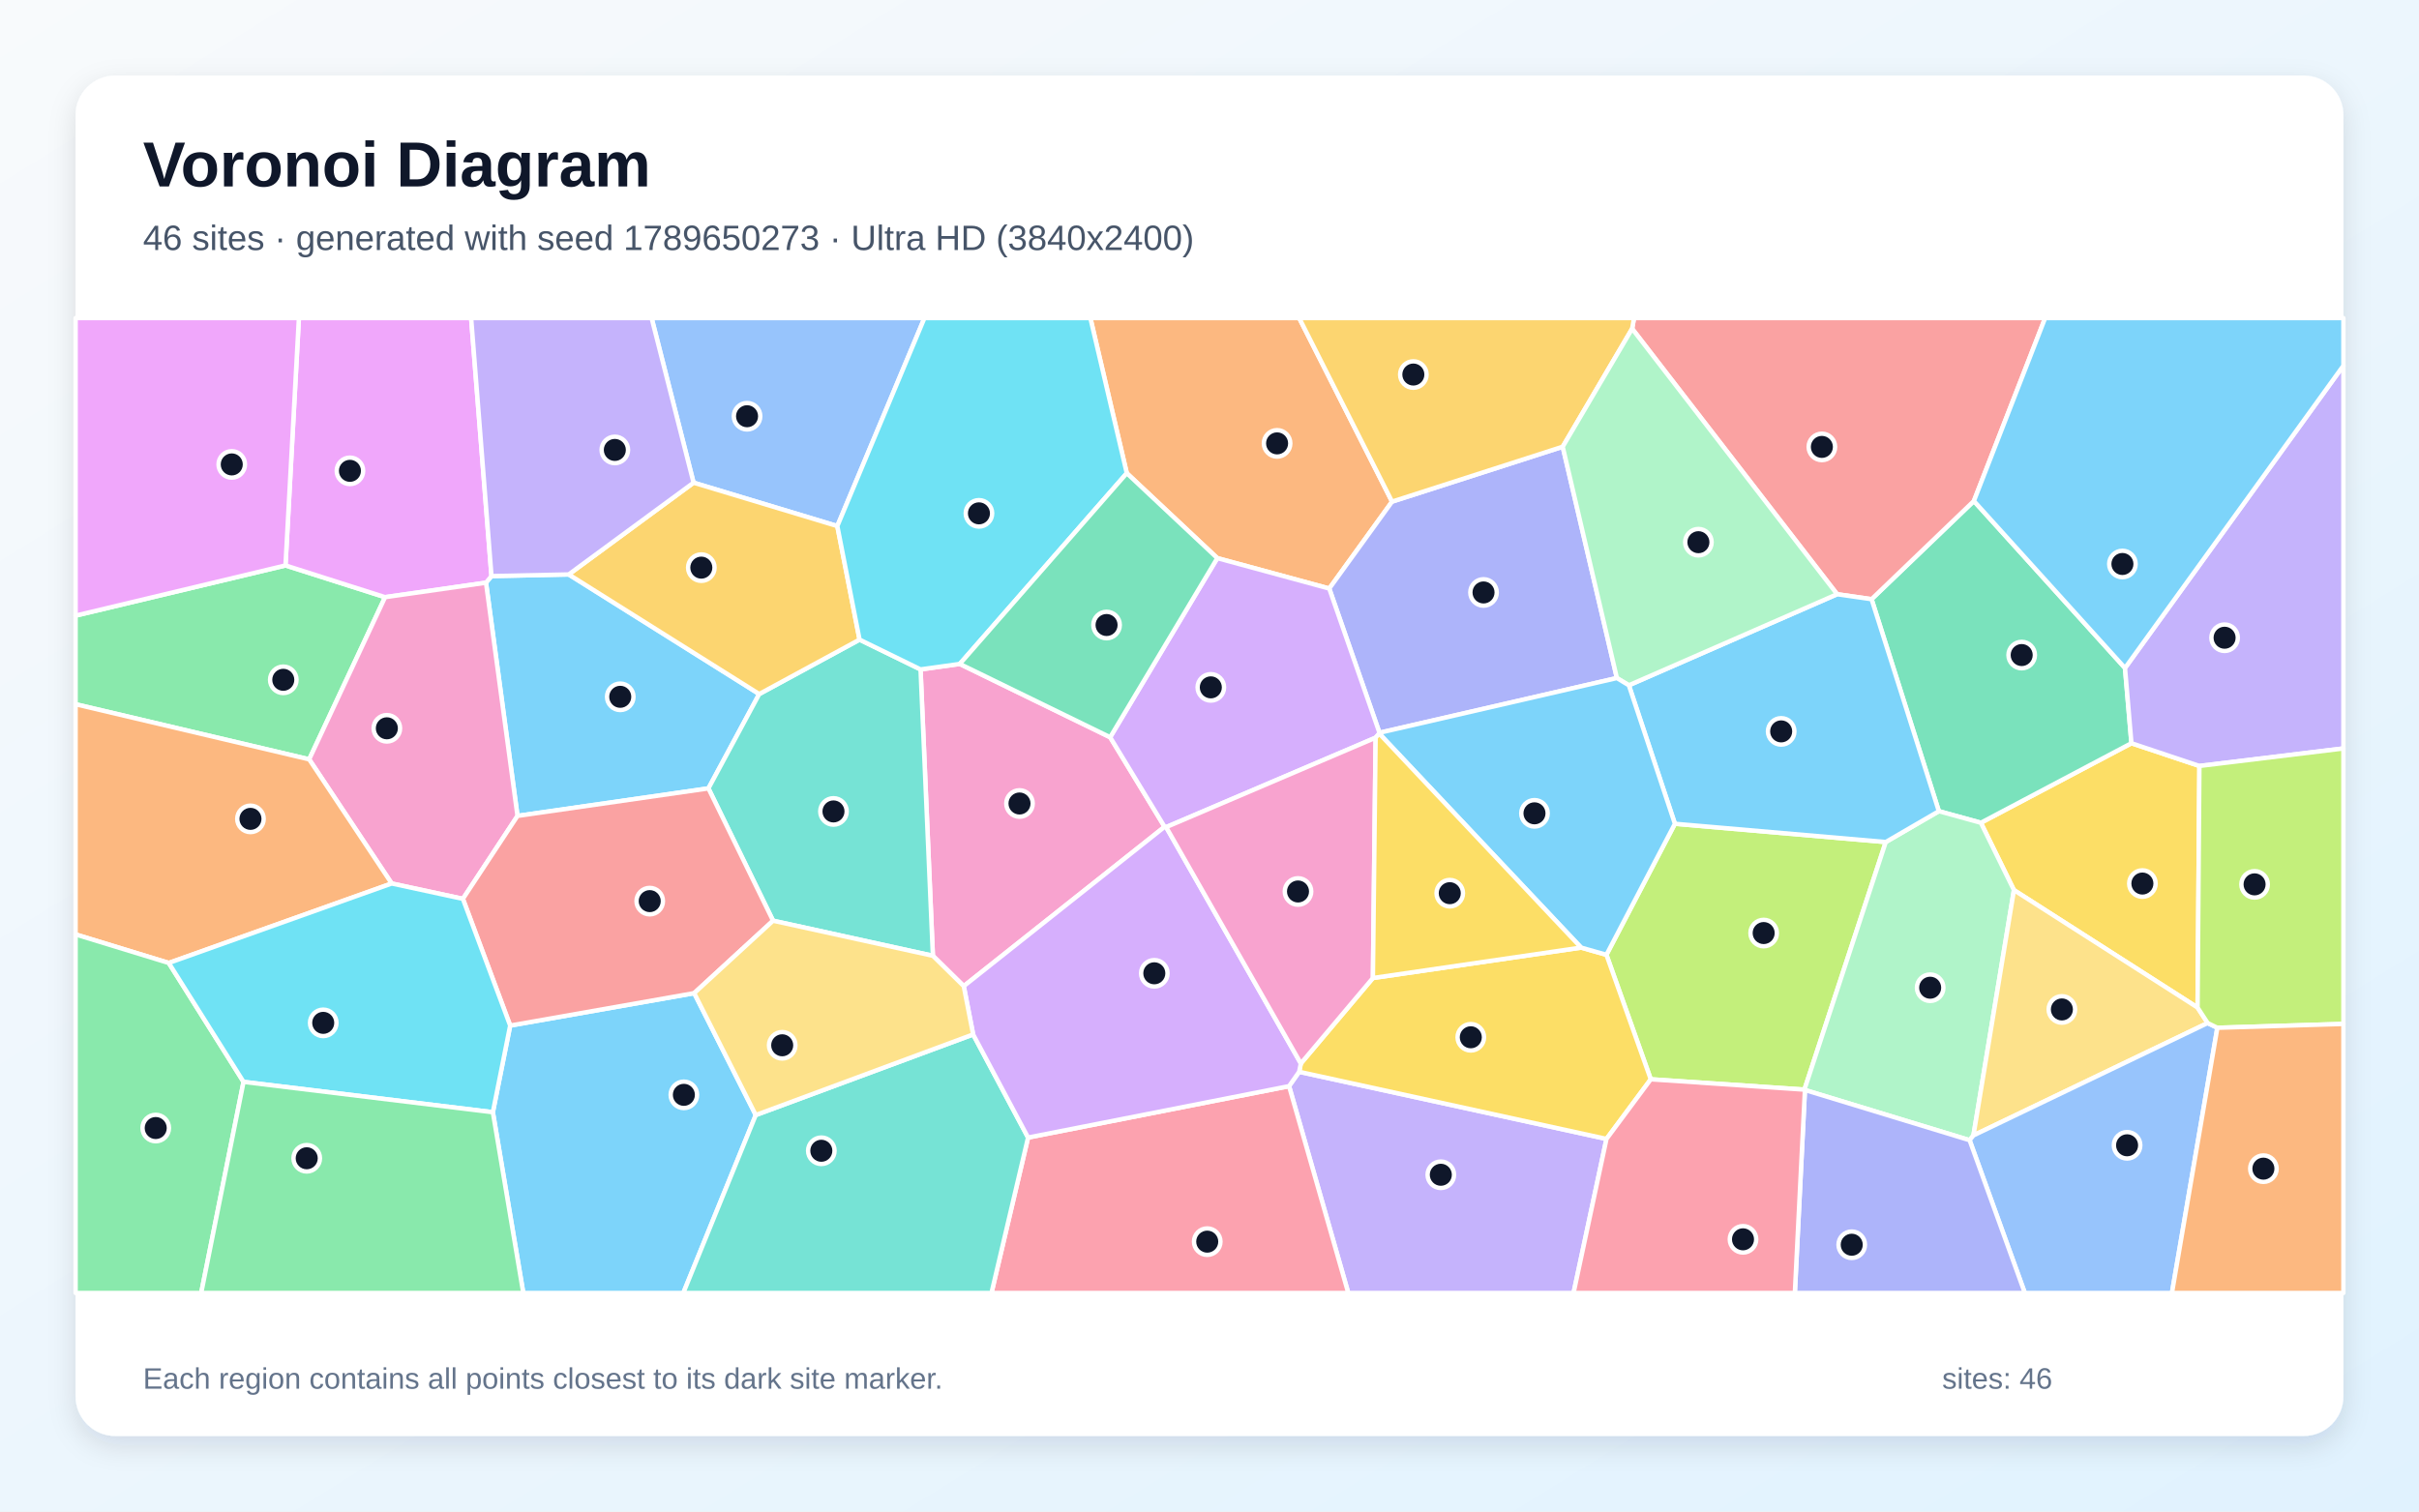
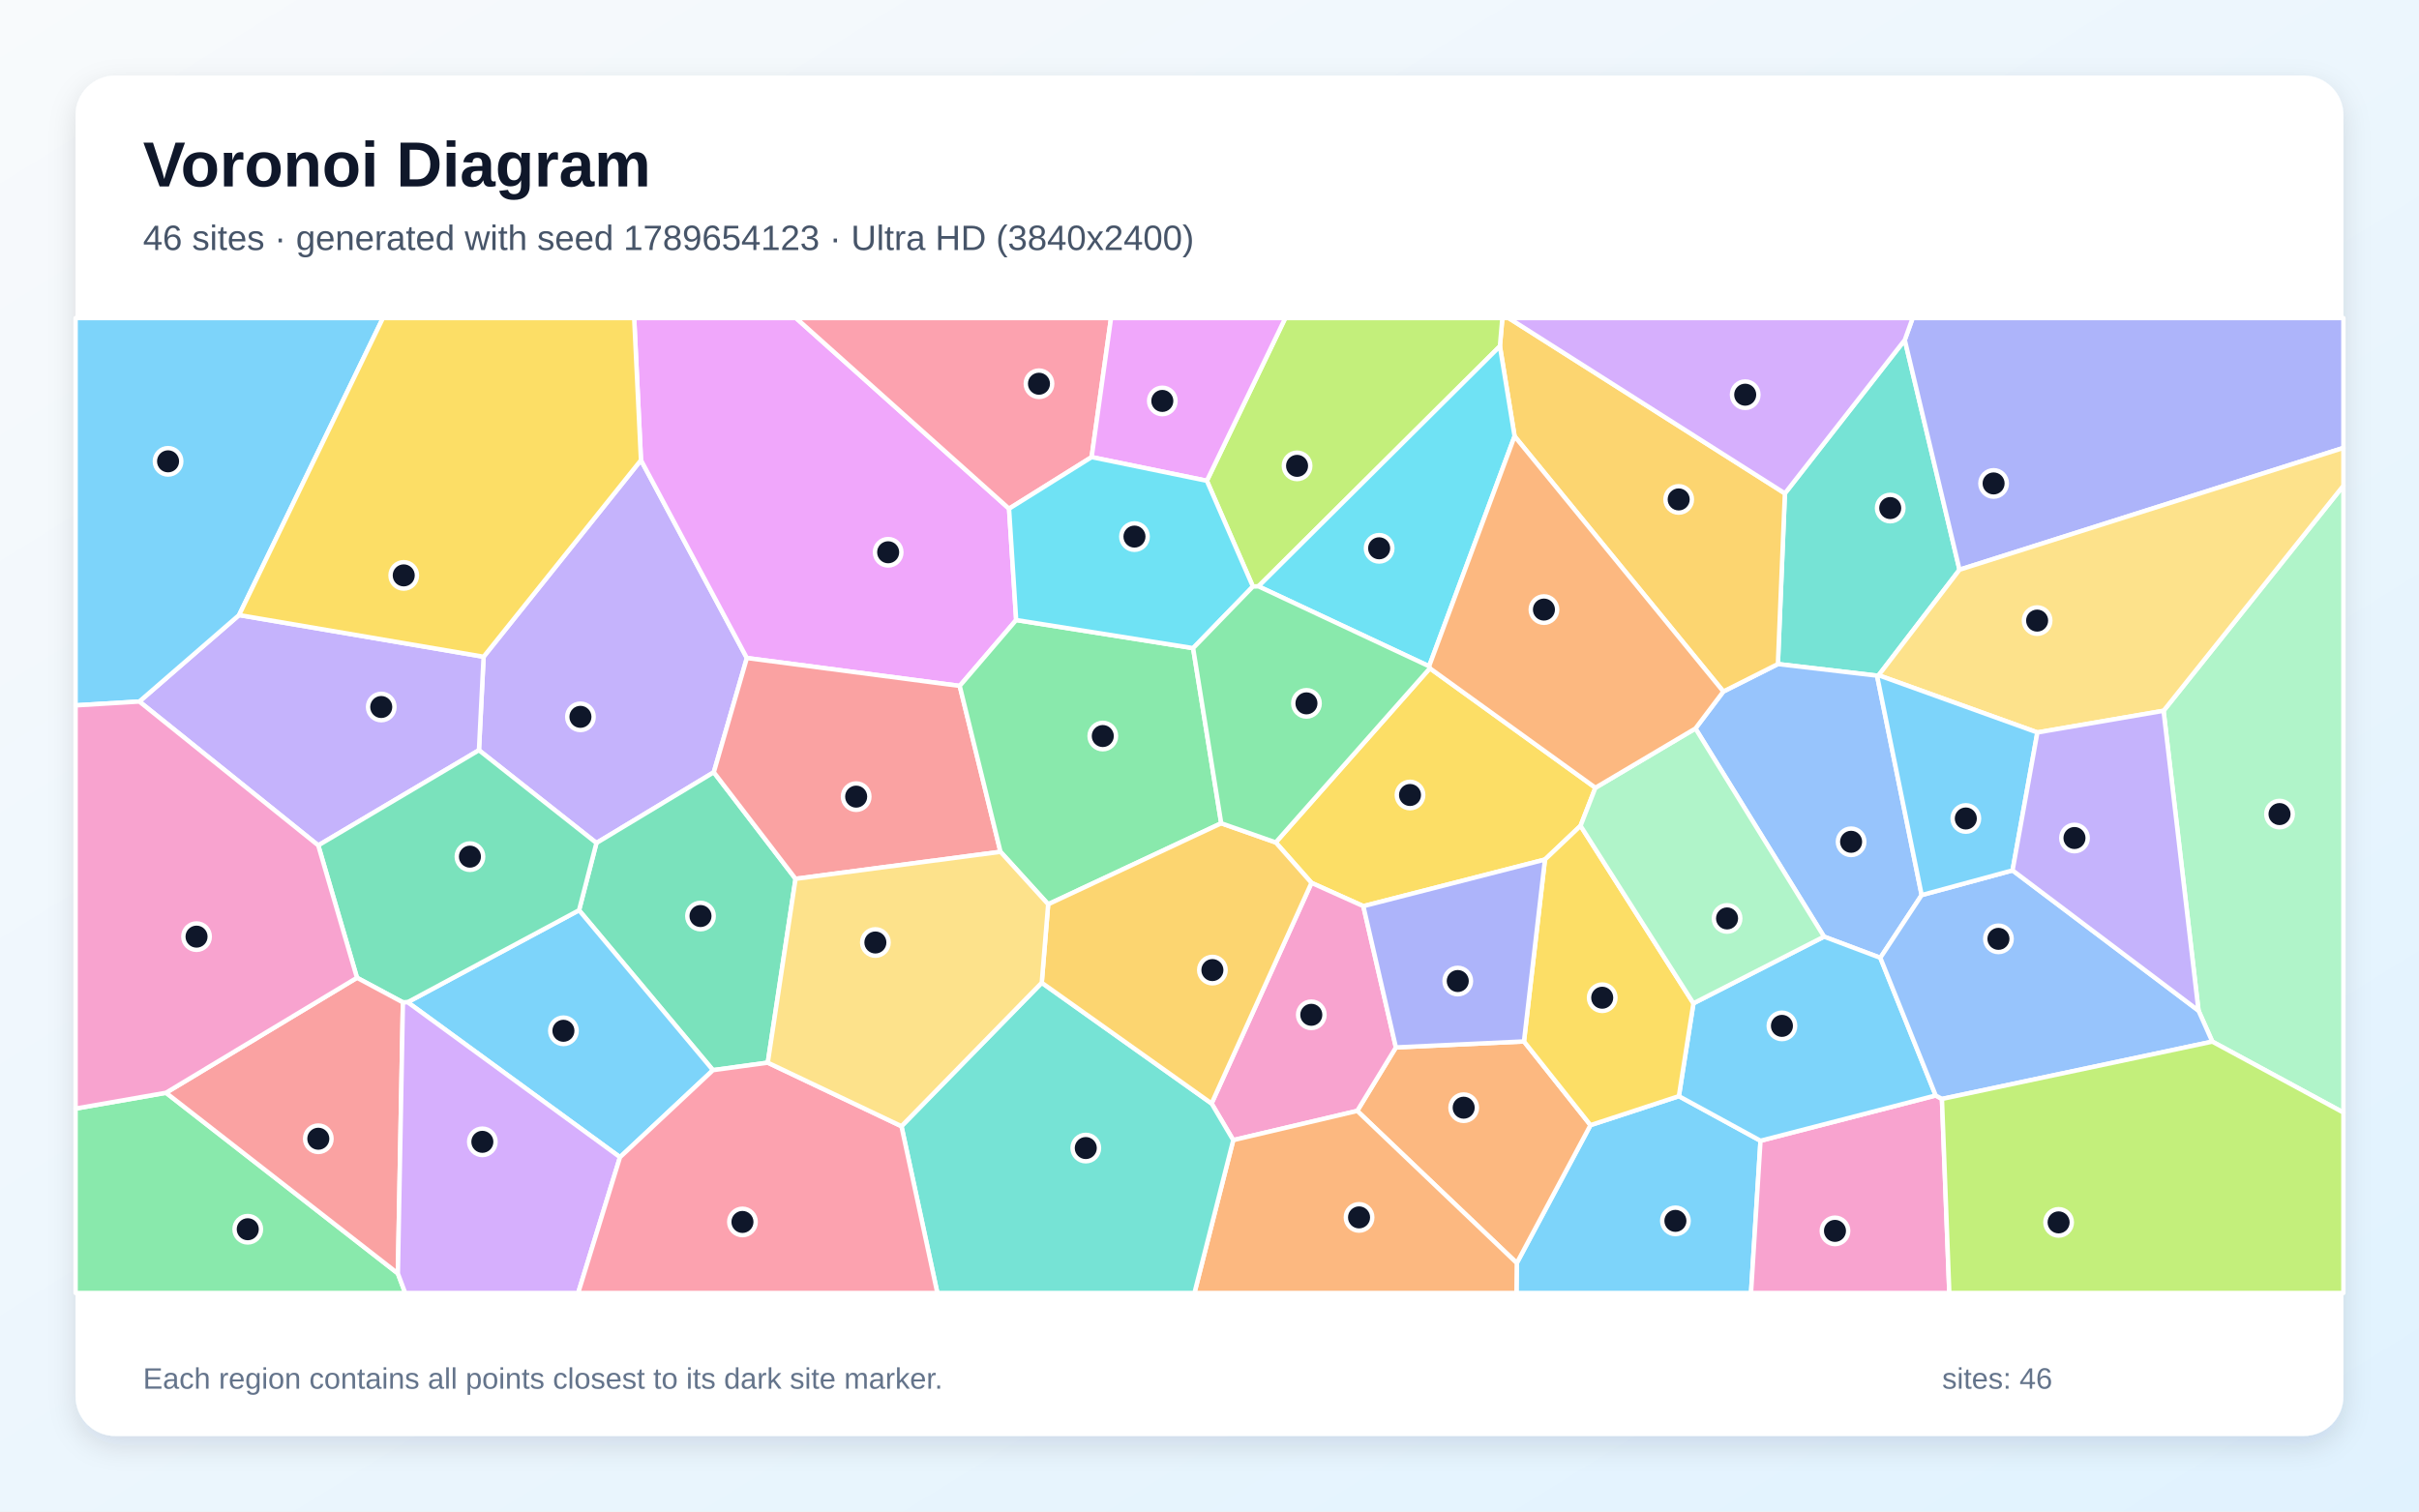
<svg xmlns="http://www.w3.org/2000/svg" width="3840" height="2400" viewBox="0 0 3840 2400" role="img" aria-labelledby="title description">
  <defs>
    <linearGradient id="background" x1="0" y1="0" x2="1" y2="1">
      <stop stop-color="#F8FAFC" />
      <stop offset="1" stop-color="#E0F2FE" />
    </linearGradient>
    <filter id="shadow" x="-5%" y="-5%" width="110%" height="110%">
      <feDropShadow dx="0" dy="15" stdDeviation="22" flood-color="#0F172A" flood-opacity=".12" />
    </filter>
  </defs>
  <rect width="3840" height="2400" fill="url(#background)" />
  <rect x="120" y="120" width="3600" height="2160" rx="63" fill="#FFFFFF" filter="url(#shadow)" />
  <g font-family="Arial, sans-serif">
    <text x="227" y="296" font-size="101" font-weight="700" fill="#0F172A">Voronoi Diagram</text>
-     <text x="227" y="397" font-size="56" fill="#475569">46 sites · generated with seed 1789650273 · Ultra HD (3840x2400)</text>
+     <text x="227" y="397" font-size="56" fill="#475569">46 sites · generated with seed 1789654123 · Ultra HD (3840x2400)</text>
  </g>
  <g stroke="#FFFFFF" stroke-width="7" stroke-linejoin="round">
-     <polygon points="821.5,1295.5 771.5,925.2 780.2,914.7 902.8,912.1 1205.2,1102.0 1124.6,1251.8" fill="#38BDF8" fill-opacity="0.65" />
-     <polygon points="2046.3,1724.6 2062.3,1701.8 2550.2,1808.4 2497.9,2053.0 2140.3,2053.0" fill="#A78BFA" fill-opacity="0.65" />
-     <polygon points="1529.9,1565.8 1480.9,1517.6 1461.3,1062.9 1523.6,1054.2 1762.3,1170.6 1848.7,1312.8" fill="#F472B6" fill-opacity="0.65" />
-     <polygon points="2209.8,796.5 2110.1,934.5 1932.4,886.2 1788.7,751.3 1730.9,505.0 2062.4,505.0" fill="#FB923C" fill-opacity="0.65" />
-     <polygon points="3488.5,1599.8 3197.0,1413.3 3144.5,1306.4 3383.5,1180.1 3491.4,1216.2" fill="#FACC15" fill-opacity="0.65" />
-     <polygon points="490.8,1205.7 120.0,1118.2 120.0,977.5 453.2,897.8 611.3,948.2" fill="#4ADE80" fill-opacity="0.65" />
-     <polygon points="1227.2,1461.9 1124.6,1251.8 1205.2,1102.0 1364.5,1015.6 1461.3,1062.9 1480.9,1517.6" fill="#2DD4BF" fill-opacity="0.65" />
-     <polygon points="1329.2,835.3 1101.0,766.4 1034.4,505.0 1467.5,505.0" fill="#60A5FA" fill-opacity="0.65" />
-     <polygon points="780.2,914.7 771.5,925.2 611.3,948.2 453.2,897.8 474.5,505.0 747.9,505.0" fill="#E879F9" fill-opacity="0.65" />
-     <polygon points="3373.3,1060.7 3383.5,1180.1 3144.5,1306.4 3077.8,1288.0 2971.0,951.4 3133.4,795.5" fill="#34D399" fill-opacity="0.65" />
-     <polygon points="3133.4,795.5 2971.0,951.4 2916.3,943.5 2590.9,521.9 2593.9,505.0 3246.5,505.0" fill="#F87171" fill-opacity="0.65" />
-     <polygon points="2480.7,709.3 2566.7,1076.6 2189.8,1163.5 2110.1,934.5 2209.8,796.5" fill="#818CF8" fill-opacity="0.65" />
-     <polygon points="1101.0,766.4 1329.2,835.3 1364.5,1015.6 1205.2,1102.0 902.8,912.1" fill="#FBBF24" fill-opacity="0.65" />
-     <polygon points="2658.8,1308.0 2993.5,1337.0 2864.4,1730.1 2620.5,1713.7 2550.1,1516.0" fill="#A3E635" fill-opacity="0.65" />
-     <polygon points="1932.4,886.2 2110.1,934.5 2189.8,1163.5 2189.4,1164.7 2183.7,1171.3 1851.2,1313.3 1848.7,1312.8 1762.3,1170.6" fill="#C084FC" fill-opacity="0.65" />
-     <polygon points="1632.0,1806.2 2046.3,1724.6 2140.3,2053.0 1573.9,2053.0" fill="#FB7185" fill-opacity="0.65" />
-     <polygon points="1788.7,751.3 1523.6,1054.2 1461.3,1062.9 1364.5,1015.6 1329.2,835.3 1467.5,505.0 1730.9,505.0" fill="#22D3EE" fill-opacity="0.65" />
-     <polygon points="2865.2,1730.7 2864.4,1730.1 2993.5,1337.0 3077.8,1288.0 3144.5,1306.4 3197.0,1413.3 3132.7,1802.8 3126.6,1810.4" fill="#86EFAC" fill-opacity="0.65" />
-     <polygon points="3504.5,1624.4 3132.7,1802.8 3197.0,1413.3 3488.5,1599.8" fill="#FCD34D" fill-opacity="0.65" />
-     <polygon points="2993.5,1337.0 2658.8,1308.0 2585.7,1088.1 2916.3,943.5 2971.0,951.4 3077.8,1288.0" fill="#38BDF8" fill-opacity="0.65" />
-     <polygon points="782.4,1766.0 809.9,1628.4 1102.0,1576.9 1199.7,1770.5 1084.7,2053.0 830.7,2053.0" fill="#38BDF8" fill-opacity="0.65" />
-     <polygon points="3491.4,1216.2 3383.5,1180.1 3373.3,1060.7 3720.0,580.5 3720.0,1188.4" fill="#A78BFA" fill-opacity="0.65" />
-     <polygon points="734.8,1427.2 621.8,1402.8 490.8,1205.7 611.3,948.2 771.5,925.2 821.5,1295.5" fill="#F472B6" fill-opacity="0.65" />
-     <polygon points="267.9,1529.0 120.0,1483.7 120.0,1118.2 490.8,1205.7 621.8,1402.8" fill="#FB923C" fill-opacity="0.65" />
-     <polygon points="2065.0,1688.6 2179.4,1552.9 2509.9,1504.6 2550.1,1516.0 2620.5,1713.7 2550.2,1808.4 2062.3,1701.8" fill="#FACC15" fill-opacity="0.65" />
-     <polygon points="120.0,1483.7 267.9,1529.0 386.6,1717.8 319.4,2053.0 120.0,2053.0" fill="#4ADE80" fill-opacity="0.65" />
-     <polygon points="1199.7,1770.5 1544.8,1642.5 1632.0,1806.2 1573.9,2053.0 1084.7,2053.0" fill="#2DD4BF" fill-opacity="0.65" />
-     <polygon points="3126.6,1810.4 3132.7,1802.8 3504.5,1624.4 3519.9,1631.9 3447.8,2053.0 3214.3,2053.0" fill="#60A5FA" fill-opacity="0.65" />
-     <polygon points="453.2,897.8 120.0,977.5 120.0,505.0 474.5,505.0" fill="#E879F9" fill-opacity="0.65" />
-     <polygon points="1788.7,751.3 1932.4,886.2 1762.3,1170.6 1523.6,1054.2" fill="#34D399" fill-opacity="0.65" />
-     <polygon points="1102.0,1576.9 809.9,1628.4 734.8,1427.2 821.5,1295.5 1124.6,1251.8 1227.2,1461.9" fill="#F87171" fill-opacity="0.65" />
-     <polygon points="2865.2,1730.7 3126.6,1810.4 3214.3,2053.0 2849.2,2053.0" fill="#818CF8" fill-opacity="0.65" />
-     <polygon points="2590.9,521.9 2480.7,709.3 2209.8,796.5 2062.4,505.0 2593.9,505.0" fill="#FBBF24" fill-opacity="0.65" />
-     <polygon points="3519.9,1631.9 3504.5,1624.4 3488.5,1599.8 3491.4,1216.2 3720.0,1188.4 3720.0,1625.8" fill="#A3E635" fill-opacity="0.65" />
-     <polygon points="1632.0,1806.2 1544.8,1642.5 1529.9,1565.8 1848.7,1312.8 1851.2,1313.3 2065.0,1688.6 2062.3,1701.8 2046.3,1724.6" fill="#C084FC" fill-opacity="0.65" />
-     <polygon points="2550.2,1808.4 2620.5,1713.7 2864.4,1730.1 2865.2,1730.7 2849.2,2053.0 2497.9,2053.0" fill="#FB7185" fill-opacity="0.65" />
-     <polygon points="386.6,1717.8 267.9,1529.0 621.8,1402.8 734.8,1427.2 809.9,1628.4 782.4,1766.0" fill="#22D3EE" fill-opacity="0.65" />
-     <polygon points="2590.9,521.9 2916.3,943.5 2585.7,1088.1 2566.7,1076.6 2480.7,709.3" fill="#86EFAC" fill-opacity="0.65" />
-     <polygon points="1544.8,1642.5 1199.7,1770.5 1102.0,1576.9 1227.2,1461.9 1480.9,1517.6 1529.9,1565.8" fill="#FCD34D" fill-opacity="0.65" />
-     <polygon points="3373.3,1060.7 3133.4,795.5 3246.5,505.0 3720.0,505.0 3720.0,580.5" fill="#38BDF8" fill-opacity="0.65" />
-     <polygon points="2509.9,1504.6 2189.4,1164.7 2189.8,1163.5 2566.7,1076.6 2585.7,1088.1 2658.8,1308.0 2550.1,1516.0" fill="#38BDF8" fill-opacity="0.65" />
-     <polygon points="1101.0,766.4 902.8,912.1 780.2,914.7 747.9,505.0 1034.4,505.0" fill="#A78BFA" fill-opacity="0.65" />
-     <polygon points="1851.2,1313.3 2183.7,1171.3 2179.4,1552.9 2065.0,1688.6" fill="#F472B6" fill-opacity="0.65" />
-     <polygon points="3519.9,1631.9 3720.0,1625.8 3720.0,2053.0 3447.8,2053.0" fill="#FB923C" fill-opacity="0.65" />
-     <polygon points="2183.7,1171.3 2189.4,1164.7 2509.9,1504.6 2179.4,1552.9" fill="#FACC15" fill-opacity="0.65" />
-     <polygon points="386.6,1717.8 782.4,1766.0 830.7,2053.0 319.4,2053.0" fill="#4ADE80" fill-opacity="0.65" />
+     <polygon points="2407.8,2005.5 2524.8,1786.5 2665.1,1740.5 2794.7,1811.3 2779.6,2053.0 2407.3,2053.0" fill="#38BDF8" fill-opacity="0.65" />
+     <polygon points="1133.1,1226.2 946.8,1338.5 760.3,1191.2 767.7,1042.8 1017.5,730.6 1185.6,1044.8" fill="#A78BFA" fill-opacity="0.65" />
+     <polygon points="2794.7,1811.3 3072.8,1739.4 3082.7,1744.9 3094.4,2053.0 2779.6,2053.0" fill="#F472B6" fill-opacity="0.65" />
+     <polygon points="2154.5,1763.9 2215.9,1663.1 2419.2,1653.6 2524.8,1786.5 2407.8,2005.5" fill="#FB923C" fill-opacity="0.65" />
+     <polygon points="2025.1,1337.6 2269.8,1061.1 2532.6,1250.8 2509.0,1311.2 2452.5,1364.8 2164.2,1438.8 2081.9,1401.8" fill="#FACC15" fill-opacity="0.65" />
+     <polygon points="120.0,1760.2 263.5,1735.1 631.6,2022.0 643.2,2053.0 120.0,2053.0" fill="#4ADE80" fill-opacity="0.65" />
+     <polygon points="3023.7,539.8 3110.6,904.6 2982.2,1072.2 2979.7,1072.8 2822.3,1054.4 2833.4,783.4" fill="#2DD4BF" fill-opacity="0.65" />
+     <polygon points="3050.5,1421.2 2984.9,1520.8 2895.5,1487.2 2691.4,1156.7 2735.7,1098.0 2822.3,1054.4 2979.7,1072.8" fill="#60A5FA" fill-opacity="0.65" />
+     <polygon points="1601.8,807.7 1613.1,984.5 1523.5,1089.1 1185.6,1044.8 1017.5,730.6 1006.7,505.0 1263.6,505.0" fill="#E879F9" fill-opacity="0.65" />
+     <polygon points="1218.8,1687.3 1131.8,1699.2 919.2,1445.3 946.8,1338.5 1133.1,1226.2 1262.9,1395.4" fill="#34D399" fill-opacity="0.65" />
+     <polygon points="1588.2,1352.5 1262.9,1395.4 1133.1,1226.2 1185.6,1044.8 1523.5,1089.1" fill="#F87171" fill-opacity="0.65" />
+     <polygon points="3110.6,904.6 3023.7,539.8 3036.2,505.0 3720.0,505.0 3720.0,711.2" fill="#818CF8" fill-opacity="0.65" />
+     <polygon points="2833.4,783.4 2822.3,1054.4 2735.7,1098.0 2404.3,692.7 2381.0,549.7 2384.9,505.0 2394.9,505.0" fill="#FBBF24" fill-opacity="0.65" />
+     <polygon points="2381.0,549.7 1997.7,931.0 1988.9,931.3 1915.8,763.4 2040.3,505.0 2384.9,505.0" fill="#A3E635" fill-opacity="0.65" />
+     <polygon points="3023.7,539.8 2833.4,783.4 2394.9,505.0 3036.2,505.0" fill="#C084FC" fill-opacity="0.65" />
+     <polygon points="1732.9,725.8 1601.8,807.7 1263.6,505.0 1763.7,505.0" fill="#FB7185" fill-opacity="0.65" />
+     <polygon points="1997.7,931.0 2381.0,549.7 2404.3,692.7 2268.6,1057.9" fill="#22D3EE" fill-opacity="0.65" />
+     <polygon points="3511.9,1653.9 3490.0,1604.7 3434.5,1128.6 3720.0,771.1 3720.0,1766.5" fill="#86EFAC" fill-opacity="0.65" />
+     <polygon points="3434.5,1128.6 3234.2,1163.0 2982.2,1072.2 3110.6,904.6 3720.0,711.2 3720.0,771.1" fill="#FCD34D" fill-opacity="0.65" />
+     <polygon points="984.2,1837.4 647.1,1591.3 919.2,1445.3 1131.8,1699.2" fill="#38BDF8" fill-opacity="0.65" />
+     <polygon points="2688.2,1593.1 2895.5,1487.2 2984.9,1520.8 3072.8,1739.4 2794.7,1811.3 2665.1,1740.5" fill="#38BDF8" fill-opacity="0.65" />
+     <polygon points="505.2,1342.3 221.2,1113.9 379.5,976.6 767.7,1042.8 760.3,1191.2" fill="#A78BFA" fill-opacity="0.65" />
+     <polygon points="1957.7,1810.3 1923.3,1752.1 2081.9,1401.8 2164.2,1438.8 2215.9,1663.1 2154.5,1763.9" fill="#F472B6" fill-opacity="0.65" />
+     <polygon points="1957.7,1810.3 2154.5,1763.9 2407.8,2005.5 2407.3,2053.0 1896.1,2053.0" fill="#FB923C" fill-opacity="0.65" />
+     <polygon points="2419.2,1653.6 2452.5,1364.8 2509.0,1311.2 2688.2,1593.1 2665.1,1740.5 2524.8,1786.5" fill="#FACC15" fill-opacity="0.65" />
+     <polygon points="1938.6,1307.2 1663.9,1435.8 1588.2,1352.5 1523.5,1089.1 1613.1,984.5 1894.0,1029.1" fill="#4ADE80" fill-opacity="0.65" />
+     <polygon points="1431.0,1788.2 1653.7,1560.4 1923.3,1752.1 1957.7,1810.3 1896.1,2053.0 1488.0,2053.0" fill="#2DD4BF" fill-opacity="0.65" />
+     <polygon points="3082.7,1744.9 3072.8,1739.4 2984.9,1520.8 3050.5,1421.2 3194.8,1382.0 3490.0,1604.7 3511.9,1653.9" fill="#60A5FA" fill-opacity="0.65" />
+     <polygon points="1915.8,763.4 1732.9,725.8 1763.7,505.0 2040.3,505.0" fill="#E879F9" fill-opacity="0.65" />
+     <polygon points="919.2,1445.3 647.1,1591.3 639.6,1591.6 566.7,1552.5 505.2,1342.3 760.3,1191.2 946.8,1338.5" fill="#34D399" fill-opacity="0.65" />
+     <polygon points="631.6,2022.0 263.5,1735.1 566.7,1552.5 639.6,1591.6" fill="#F87171" fill-opacity="0.65" />
+     <polygon points="2419.2,1653.6 2215.9,1663.1 2164.2,1438.8 2452.5,1364.8" fill="#818CF8" fill-opacity="0.65" />
+     <polygon points="1653.7,1560.4 1663.9,1435.8 1938.6,1307.2 2025.1,1337.6 2081.9,1401.8 1923.3,1752.1" fill="#FBBF24" fill-opacity="0.65" />
+     <polygon points="3082.7,1744.9 3511.9,1653.9 3720.0,1766.5 3720.0,2053.0 3094.4,2053.0" fill="#A3E635" fill-opacity="0.65" />
+     <polygon points="631.6,2022.0 639.6,1591.6 647.1,1591.3 984.2,1837.4 917.8,2053.0 643.2,2053.0" fill="#C084FC" fill-opacity="0.65" />
+     <polygon points="984.2,1837.4 1131.8,1699.2 1218.8,1687.3 1431.0,1788.2 1488.0,2053.0 917.8,2053.0" fill="#FB7185" fill-opacity="0.65" />
+     <polygon points="1732.9,725.8 1915.8,763.4 1988.9,931.3 1894.0,1029.1 1613.1,984.5 1601.8,807.7" fill="#22D3EE" fill-opacity="0.65" />
+     <polygon points="2691.4,1156.7 2895.5,1487.2 2688.2,1593.1 2509.0,1311.2 2532.6,1250.8" fill="#86EFAC" fill-opacity="0.65" />
+     <polygon points="1653.7,1560.4 1431.0,1788.2 1218.8,1687.3 1262.9,1395.4 1588.2,1352.5 1663.9,1435.8" fill="#FCD34D" fill-opacity="0.65" />
+     <polygon points="379.5,976.6 221.2,1113.9 120.0,1120.0 120.0,505.0 607.9,505.0" fill="#38BDF8" fill-opacity="0.65" />
+     <polygon points="3234.2,1163.0 3194.8,1382.0 3050.5,1421.2 2979.7,1072.8 2982.2,1072.2" fill="#38BDF8" fill-opacity="0.65" />
+     <polygon points="3234.2,1163.0 3434.5,1128.6 3490.0,1604.7 3194.8,1382.0" fill="#A78BFA" fill-opacity="0.65" />
+     <polygon points="221.2,1113.9 505.2,1342.3 566.7,1552.5 263.5,1735.1 120.0,1760.2 120.0,1120.0" fill="#F472B6" fill-opacity="0.65" />
+     <polygon points="2268.6,1057.9 2404.3,692.7 2735.7,1098.0 2691.4,1156.7 2532.6,1250.8 2269.8,1061.1" fill="#FB923C" fill-opacity="0.65" />
+     <polygon points="1017.5,730.6 767.7,1042.8 379.5,976.6 607.9,505.0 1006.7,505.0" fill="#FACC15" fill-opacity="0.65" />
+     <polygon points="1938.6,1307.2 1894.0,1029.1 1988.9,931.3 1997.7,931.0 2268.6,1057.9 2269.8,1061.1 2025.1,1337.6" fill="#4ADE80" fill-opacity="0.65" />
  </g>
  <g>
-     <circle cx="984.6" cy="1106.4" r="21" fill="#0F172A" stroke="#FFFFFF" stroke-width="7" />
-     <circle cx="2287.2" cy="1865.3" r="21" fill="#0F172A" stroke="#FFFFFF" stroke-width="7" />
-     <circle cx="1618.4" cy="1275.8" r="21" fill="#0F172A" stroke="#FFFFFF" stroke-width="7" />
-     <circle cx="2027.3" cy="704.0" r="21" fill="#0F172A" stroke="#FFFFFF" stroke-width="7" />
-     <circle cx="3400.9" cy="1402.9" r="21" fill="#0F172A" stroke="#FFFFFF" stroke-width="7" />
-     <circle cx="449.7" cy="1079.4" r="21" fill="#0F172A" stroke="#FFFFFF" stroke-width="7" />
-     <circle cx="1323.1" cy="1288.4" r="21" fill="#0F172A" stroke="#FFFFFF" stroke-width="7" />
-     <circle cx="1185.9" cy="660.9" r="21" fill="#0F172A" stroke="#FFFFFF" stroke-width="7" />
-     <circle cx="555.5" cy="747.6" r="21" fill="#0F172A" stroke="#FFFFFF" stroke-width="7" />
-     <circle cx="3209.3" cy="1040.1" r="21" fill="#0F172A" stroke="#FFFFFF" stroke-width="7" />
-     <circle cx="2892.1" cy="709.6" r="21" fill="#0F172A" stroke="#FFFFFF" stroke-width="7" />
-     <circle cx="2355.0" cy="940.7" r="21" fill="#0F172A" stroke="#FFFFFF" stroke-width="7" />
-     <circle cx="1113.3" cy="901.3" r="21" fill="#0F172A" stroke="#FFFFFF" stroke-width="7" />
-     <circle cx="2799.7" cy="1481.5" r="21" fill="#0F172A" stroke="#FFFFFF" stroke-width="7" />
-     <circle cx="1922.1" cy="1091.4" r="21" fill="#0F172A" stroke="#FFFFFF" stroke-width="7" />
-     <circle cx="1916.4" cy="1971.5" r="21" fill="#0F172A" stroke="#FFFFFF" stroke-width="7" />
-     <circle cx="1554.0" cy="815.1" r="21" fill="#0F172A" stroke="#FFFFFF" stroke-width="7" />
-     <circle cx="3064.0" cy="1568.3" r="21" fill="#0F172A" stroke="#FFFFFF" stroke-width="7" />
-     <circle cx="3273.1" cy="1602.8" r="21" fill="#0F172A" stroke="#FFFFFF" stroke-width="7" />
-     <circle cx="2827.5" cy="1161.3" r="21" fill="#0F172A" stroke="#FFFFFF" stroke-width="7" />
-     <circle cx="1085.6" cy="1738.4" r="21" fill="#0F172A" stroke="#FFFFFF" stroke-width="7" />
-     <circle cx="3531.4" cy="1012.6" r="21" fill="#0F172A" stroke="#FFFFFF" stroke-width="7" />
-     <circle cx="614.1" cy="1156.4" r="21" fill="#0F172A" stroke="#FFFFFF" stroke-width="7" />
-     <circle cx="397.6" cy="1300.2" r="21" fill="#0F172A" stroke="#FFFFFF" stroke-width="7" />
-     <circle cx="2334.8" cy="1647.0" r="21" fill="#0F172A" stroke="#FFFFFF" stroke-width="7" />
-     <circle cx="247.2" cy="1791.1" r="21" fill="#0F172A" stroke="#FFFFFF" stroke-width="7" />
-     <circle cx="1303.8" cy="1827.2" r="21" fill="#0F172A" stroke="#FFFFFF" stroke-width="7" />
-     <circle cx="3376.6" cy="1818.5" r="21" fill="#0F172A" stroke="#FFFFFF" stroke-width="7" />
-     <circle cx="367.9" cy="737.4" r="21" fill="#0F172A" stroke="#FFFFFF" stroke-width="7" />
-     <circle cx="1756.6" cy="992.4" r="21" fill="#0F172A" stroke="#FFFFFF" stroke-width="7" />
-     <circle cx="1031.4" cy="1430.8" r="21" fill="#0F172A" stroke="#FFFFFF" stroke-width="7" />
-     <circle cx="2939.5" cy="1976.4" r="21" fill="#0F172A" stroke="#FFFFFF" stroke-width="7" />
-     <circle cx="2243.6" cy="594.7" r="21" fill="#0F172A" stroke="#FFFFFF" stroke-width="7" />
-     <circle cx="3579.0" cy="1404.2" r="21" fill="#0F172A" stroke="#FFFFFF" stroke-width="7" />
-     <circle cx="1832.4" cy="1545.4" r="21" fill="#0F172A" stroke="#FFFFFF" stroke-width="7" />
-     <circle cx="2766.9" cy="1967.8" r="21" fill="#0F172A" stroke="#FFFFFF" stroke-width="7" />
-     <circle cx="513.1" cy="1624.1" r="21" fill="#0F172A" stroke="#FFFFFF" stroke-width="7" />
-     <circle cx="2696.1" cy="860.9" r="21" fill="#0F172A" stroke="#FFFFFF" stroke-width="7" />
-     <circle cx="1241.7" cy="1659.7" r="21" fill="#0F172A" stroke="#FFFFFF" stroke-width="7" />
-     <circle cx="3369.2" cy="895.5" r="21" fill="#0F172A" stroke="#FFFFFF" stroke-width="7" />
-     <circle cx="2435.9" cy="1291.4" r="21" fill="#0F172A" stroke="#FFFFFF" stroke-width="7" />
-     <circle cx="976.0" cy="714.4" r="21" fill="#0F172A" stroke="#FFFFFF" stroke-width="7" />
-     <circle cx="2060.5" cy="1415.5" r="21" fill="#0F172A" stroke="#FFFFFF" stroke-width="7" />
-     <circle cx="3593.0" cy="1855.6" r="21" fill="#0F172A" stroke="#FFFFFF" stroke-width="7" />
-     <circle cx="2301.4" cy="1418.2" r="21" fill="#0F172A" stroke="#FFFFFF" stroke-width="7" />
-     <circle cx="486.9" cy="1839.1" r="21" fill="#0F172A" stroke="#FFFFFF" stroke-width="7" />
+     <circle cx="2659.6" cy="1938.5" r="21" fill="#0F172A" stroke="#FFFFFF" stroke-width="7" />
+     <circle cx="921.4" cy="1138.2" r="21" fill="#0F172A" stroke="#FFFFFF" stroke-width="7" />
+     <circle cx="2912.9" cy="1954.4" r="21" fill="#0F172A" stroke="#FFFFFF" stroke-width="7" />
+     <circle cx="2323.5" cy="1758.8" r="21" fill="#0F172A" stroke="#FFFFFF" stroke-width="7" />
+     <circle cx="2238.3" cy="1262.3" r="21" fill="#0F172A" stroke="#FFFFFF" stroke-width="7" />
+     <circle cx="393.3" cy="1951.8" r="21" fill="#0F172A" stroke="#FFFFFF" stroke-width="7" />
+     <circle cx="3000.6" cy="806.7" r="21" fill="#0F172A" stroke="#FFFFFF" stroke-width="7" />
+     <circle cx="2938.5" cy="1336.6" r="21" fill="#0F172A" stroke="#FFFFFF" stroke-width="7" />
+     <circle cx="1409.9" cy="876.9" r="21" fill="#0F172A" stroke="#FFFFFF" stroke-width="7" />
+     <circle cx="1112.0" cy="1454.5" r="21" fill="#0F172A" stroke="#FFFFFF" stroke-width="7" />
+     <circle cx="1359.1" cy="1264.9" r="21" fill="#0F172A" stroke="#FFFFFF" stroke-width="7" />
+     <circle cx="3164.7" cy="767.6" r="21" fill="#0F172A" stroke="#FFFFFF" stroke-width="7" />
+     <circle cx="2664.8" cy="793.0" r="21" fill="#0F172A" stroke="#FFFFFF" stroke-width="7" />
+     <circle cx="2059.0" cy="739.7" r="21" fill="#0F172A" stroke="#FFFFFF" stroke-width="7" />
+     <circle cx="2770.4" cy="626.7" r="21" fill="#0F172A" stroke="#FFFFFF" stroke-width="7" />
+     <circle cx="1649.3" cy="609.3" r="21" fill="#0F172A" stroke="#FFFFFF" stroke-width="7" />
+     <circle cx="2189.3" cy="870.6" r="21" fill="#0F172A" stroke="#FFFFFF" stroke-width="7" />
+     <circle cx="3618.6" cy="1292.6" r="21" fill="#0F172A" stroke="#FFFFFF" stroke-width="7" />
+     <circle cx="3233.8" cy="985.4" r="21" fill="#0F172A" stroke="#FFFFFF" stroke-width="7" />
+     <circle cx="894.4" cy="1636.7" r="21" fill="#0F172A" stroke="#FFFFFF" stroke-width="7" />
+     <circle cx="2828.7" cy="1628.9" r="21" fill="#0F172A" stroke="#FFFFFF" stroke-width="7" />
+     <circle cx="605.2" cy="1122.6" r="21" fill="#0F172A" stroke="#FFFFFF" stroke-width="7" />
+     <circle cx="2081.6" cy="1611.3" r="21" fill="#0F172A" stroke="#FFFFFF" stroke-width="7" />
+     <circle cx="2157.4" cy="1933.0" r="21" fill="#0F172A" stroke="#FFFFFF" stroke-width="7" />
+     <circle cx="2543.4" cy="1584.2" r="21" fill="#0F172A" stroke="#FFFFFF" stroke-width="7" />
+     <circle cx="1750.6" cy="1168.7" r="21" fill="#0F172A" stroke="#FFFFFF" stroke-width="7" />
+     <circle cx="1723.6" cy="1822.9" r="21" fill="#0F172A" stroke="#FFFFFF" stroke-width="7" />
+     <circle cx="3172.4" cy="1490.7" r="21" fill="#0F172A" stroke="#FFFFFF" stroke-width="7" />
+     <circle cx="1845.1" cy="636.6" r="21" fill="#0F172A" stroke="#FFFFFF" stroke-width="7" />
+     <circle cx="746.0" cy="1360.2" r="21" fill="#0F172A" stroke="#FFFFFF" stroke-width="7" />
+     <circle cx="505.3" cy="1808.1" r="21" fill="#0F172A" stroke="#FFFFFF" stroke-width="7" />
+     <circle cx="2314.1" cy="1557.7" r="21" fill="#0F172A" stroke="#FFFFFF" stroke-width="7" />
+     <circle cx="1924.6" cy="1540.3" r="21" fill="#0F172A" stroke="#FFFFFF" stroke-width="7" />
+     <circle cx="3267.9" cy="1940.9" r="21" fill="#0F172A" stroke="#FFFFFF" stroke-width="7" />
+     <circle cx="765.7" cy="1813.0" r="21" fill="#0F172A" stroke="#FFFFFF" stroke-width="7" />
+     <circle cx="1178.6" cy="1940.2" r="21" fill="#0F172A" stroke="#FFFFFF" stroke-width="7" />
+     <circle cx="1800.9" cy="852.0" r="21" fill="#0F172A" stroke="#FFFFFF" stroke-width="7" />
+     <circle cx="2741.6" cy="1458.3" r="21" fill="#0F172A" stroke="#FFFFFF" stroke-width="7" />
+     <circle cx="1389.6" cy="1496.5" r="21" fill="#0F172A" stroke="#FFFFFF" stroke-width="7" />
+     <circle cx="266.8" cy="732.5" r="21" fill="#0F172A" stroke="#FFFFFF" stroke-width="7" />
+     <circle cx="3120.6" cy="1299.6" r="21" fill="#0F172A" stroke="#FFFFFF" stroke-width="7" />
+     <circle cx="3293.1" cy="1330.6" r="21" fill="#0F172A" stroke="#FFFFFF" stroke-width="7" />
+     <circle cx="312.0" cy="1487.2" r="21" fill="#0F172A" stroke="#FFFFFF" stroke-width="7" />
+     <circle cx="2450.9" cy="967.9" r="21" fill="#0F172A" stroke="#FFFFFF" stroke-width="7" />
+     <circle cx="640.9" cy="913.6" r="21" fill="#0F172A" stroke="#FFFFFF" stroke-width="7" />
+     <circle cx="2073.9" cy="1116.8" r="21" fill="#0F172A" stroke="#FFFFFF" stroke-width="7" />
  </g>
  <g font-family="Arial, sans-serif" font-size="47" fill="#64748B">
    <text x="227" y="2205">Each region contains all points closest to its dark site marker.</text>
    <text x="3083" y="2205">sites: 46</text>
  </g>
</svg>
